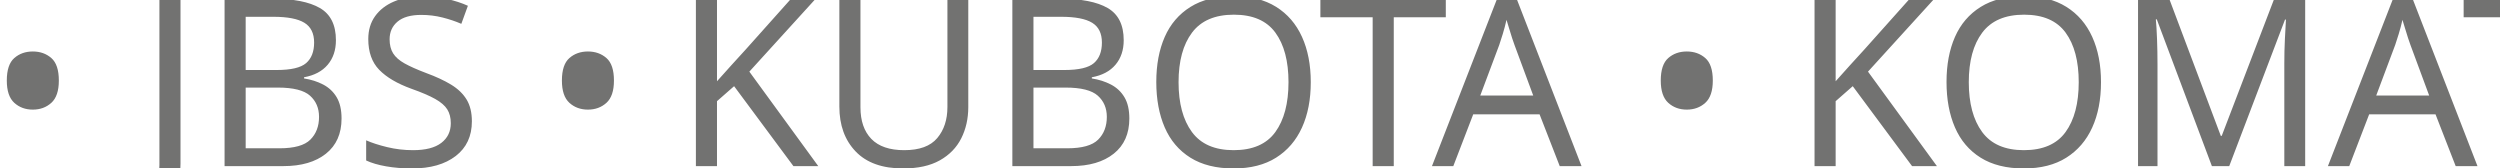
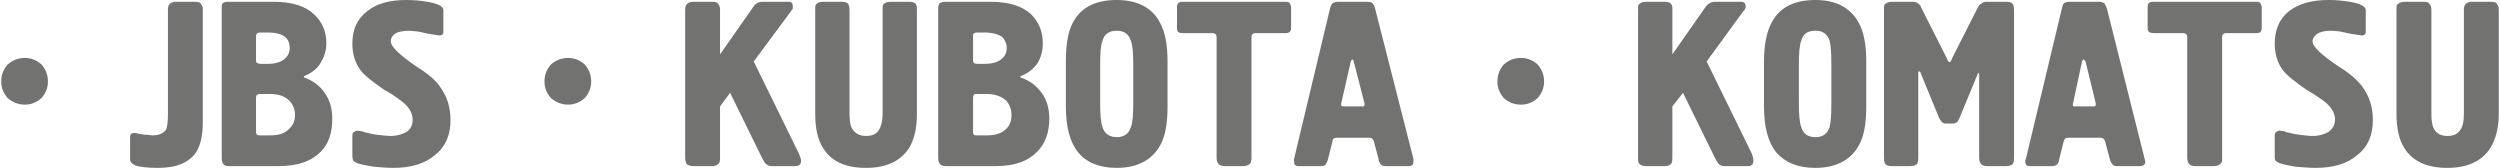
- <svg xmlns="http://www.w3.org/2000/svg" xml:space="preserve" width="42.266mm" height="2.839mm" version="1.1" style="shape-rendering:geometricPrecision; text-rendering:geometricPrecision; image-rendering:optimizeQuality; fill-rule:evenodd; clip-rule:evenodd" viewBox="0 0 2753 185">
+ <svg xmlns="http://www.w3.org/2000/svg" xml:space="preserve" width="42.247mm" height="2.837mm" version="1.1" style="shape-rendering:geometricPrecision; text-rendering:geometricPrecision; image-rendering:optimizeQuality; fill-rule:evenodd; clip-rule:evenodd" viewBox="0 0 4225 284">
  <defs>
-     <font id="FontID0" horiz-adv-x="525" font-variant="normal" style="fill-rule:nonzero" font-style="normal" font-weight="400">
-       <font-face font-family="HermesCTT">
-         <font-face-src>
-           <font-face-name name="HermesCTT" />
-         </font-face-src>
-       </font-face>
-       <missing-glyph>
-         <path d="M0 0z" />
-       </missing-glyph>
-       <glyph unicode="U" horiz-adv-x="536" d="M485.99 221.998c0,-59.321 -11.324,-107.342 -33.998,-143.988 -35.335,-57.353 -96.648,-86.005 -183.99,-86.005 -87.341,0 -148.68,28.323 -183.99,84.996 -22.674,36.672 -34.024,84.996 -34.024,144.997l0 443.012c0,11.98 1.337,20 4.01,23.985 5.347,7.339 15.662,10.996 30.997,10.996l78.01 0c15.335,0 24.994,-2.825 29.005,-8.5 3.985,-5.65 6.003,-14.502 6.003,-26.482l0 -442.004c0,-25.347 2.648,-44.339 7.995,-57 10.669,-25.347 31.325,-38.008 61.994,-38.008 24.666,0 42.498,7.339 53.494,21.993 10.996,14.679 16.495,39.017 16.495,73.016l0 442.004c0,11.98 1.337,20 4.01,23.985 5.322,7.339 15.662,10.996 30.997,10.996l78.01 0c15.335,0 24.994,-2.825 29.005,-8.5 3.985,-5.65 5.977,-14.502 5.977,-26.482l0 -443.012z" />
-       <glyph unicode="A" horiz-adv-x="525" d="M517.012 29.988c1.312,-3.985 1.992,-8.323 1.992,-12.989 0,-11.324 -7.339,-16.999 -21.993,-16.999l-98.01 0c-10.013,0 -17.176,2.673 -21.514,7.995 -4.313,5.347 -7.491,12.005 -9.483,20l-20 75.992c-2.673,10.013 -9.332,15.007 -20,15.007l-137.002 0c-11.324,0 -18.008,-4.994 -20,-15.007l-18.992 -78.993c-1.337,-6.658 -4.187,-12.485 -8.5,-17.504 -4.338,-4.994 -11.173,-7.491 -20.505,-7.491l-97.001 0c-12.661,0 -18.992,6.331 -18.992,18.992 0,2.018 0,4.01 0,6.003 1.312,2.673 1.992,4.338 1.992,4.994l154.001 642.009c2.673,12.005 6.507,19.673 11.501,23.002 4.994,3.329 12.157,4.994 21.489,4.994l126.006 0c8.676,0 15.511,-1.665 20.505,-4.994 4.994,-3.329 9.155,-10.996 12.485,-23.002l162.022 -642.009zm-209.009 238.014l-44.011 177.003c-0.656,2.673 -1.816,4.817 -3.481,6.507 -1.69,1.665 -2.85,2.825 -3.506,3.481 -4.01,-3.985 -6.331,-7.314 -7.012,-9.988l-38.992 -177.003c-2.673,-10.013 -0.328,-15.007 6.986,-15.007l83.003 0c7.339,0 9.685,4.994 7.012,15.007z" />
-       <glyph unicode="O" horiz-adv-x="505" d="M471.008 254.988c0,-65.979 -8.676,-117.657 -26.003,-154.985 -33.343,-72.007 -97.329,-107.998 -192.01,-107.998 -73.999,0 -128.83,21.489 -164.493,64.491 -35.663,43.002 -53.494,109.183 -53.494,198.492l0 190.017c0,66.66 8.651,118.666 26.003,155.994 33.317,71.326 97.329,106.989 191.985,106.989 88.678,0 150.344,-31.981 184.998,-95.992 22.018,-40.657 33.015,-96.32 33.015,-166.99l0 -190.017zm-147.999 17.024l0 155.994c0,52.006 -3.001,87.316 -9.004,106.005 -9.332,29.332 -29.66,43.986 -61.01,43.986 -31.325,0 -51.653,-14.326 -60.985,-43.002 -6.003,-18.664 -9.004,-54.327 -9.004,-106.989l0 -155.994c0,-52.006 3.001,-87.341 9.004,-106.005 9.332,-29.332 29.66,-44.011 60.985,-44.011 31.35,0 51.678,14.326 61.01,43.002 6.003,18.664 9.004,54.327 9.004,107.014z" />
-       <glyph unicode="T" horiz-adv-x="496" d="M491.009 587.001c0,-13.998 -7.012,-21.009 -21.009,-21.009l-129.991 0c-12.005,0 -18.008,-6.003 -18.008,-17.983l0 -513.002c0,-12.005 -1.337,-20 -4.01,-24.011 -5.322,-7.339 -15.662,-10.996 -30.997,-10.996l-77.984 0c-15.335,0 -25.02,2.825 -29.005,8.5 -4.01,5.675 -6.003,14.502 -6.003,26.508l0 513.002c0,11.98 -6.003,17.983 -18.008,17.983l-126.006 0c-16.646,0 -24.994,6.684 -24.994,20l0 95.009c0,12.661 7.339,18.992 22.018,18.992l442.987 0c7.995,0 13.493,-2.497 16.495,-7.491 3.001,-4.994 4.515,-10.492 4.515,-16.495l0 -89.006z" />
-       <glyph unicode="K" horiz-adv-x="554" d="M543.999 21.993c0,-14.654 -7.995,-21.993 -24.011,-21.993l-102.979 0c-9.332,0 -16.999,3.178 -23.002,9.508 -6.003,6.331 -11.35,14.83 -16.015,25.499l-135.993 277.989 -43.986 -60.002 0 -217.988c0,-15.335 -2.85,-25.02 -8.525,-29.005 -5.65,-4.01 -14.477,-6.003 -26.482,-6.003l-78.01 0c-15.335,0 -24.994,2.825 -29.005,8.5 -3.985,5.675 -6.003,14.502 -6.003,26.508l0 630.003c0,11.98 1.337,20 4.01,23.985 5.347,7.339 15.662,10.996 30.997,10.996l78.01 0c15.335,0 24.994,-2.825 29.005,-8.5 3.985,-5.65 6.003,-14.502 6.003,-26.482l0 -190.017 140.987 201.998c10.669,15.335 24.339,23.002 41.01,23.002l110.999 0c12.661,0 18.992,-6.003 18.992,-17.983 0,-4.666 -0.656,-8.348 -1.992,-11.022 -1.337,-2.648 -3.682,-5.977 -7.012,-9.988l-157.986 -215.012 191.001 -391.99c6.658,-12.661 9.988,-23.33 9.988,-32.006z" />
-       <glyph unicode="S" horiz-adv-x="519" d="M469.999 195.011c0,-62.675 -21.993,-112.184 -65.828,-148.503 -43.835,-36.344 -104.013,-54.503 -180.332,-54.503 -24.843,0 -53.015,1.816 -84.34,5.498 -31.501,3.657 -54.655,8.5 -69.333,14.502 -8.827,3.329 -14.326,7.339 -16.671,12.005 -2.32,4.666 -3.506,9.66 -3.506,14.982l0 90.015c0,7.995 2.346,13.493 7.012,16.495 4.842,3.001 9.508,4.489 14.174,4.489 5.322,0 11.652,-0.984 18.664,-3.001 6.986,-1.992 12.157,-3.329 15.662,-3.985 11.324,-3.329 28.5,-6.684 51.325,-10.013 22.851,-3.329 41.01,-4.994 54.503,-4.994 29.509,0 52.839,6.179 70.014,18.512 17.151,12.333 25.65,29.156 25.65,50.493 0,31.325 -19.32,60.657 -57.984,87.997 -28.021,18.008 -48.677,31.325 -62.019,40.001 -49.333,32.662 -83.003,60.329 -100.986,83.003 -24.011,29.988 -36.016,67.316 -36.016,111.983 0,61.338 20.681,108.023 62.019,140.004 41.338,32.006 97.329,47.996 167.999,47.996 30.669,0 60.985,-2.648 90.999,-7.995 45.323,-7.995 67.997,-19.647 67.997,-34.982l0 -90.015c0,-2.673 0,-4.994 0,-6.986 -1.992,-8.02 -7.667,-12.005 -16.999,-12.005l-47.996 9.004c-27.34,5.322 -44.516,8.5 -51.502,9.483 -7.012,1.009 -17.504,1.513 -31.501,1.513 -27.34,0 -47.164,-4.338 -59.497,-13.014 -12.333,-8.651 -18.512,-19.32 -18.512,-31.981 0,-22.674 37.681,-58.337 113.017,-107.014 43.986,-29.332 75.992,-57 95.992,-83.003 32.006,-41.338 47.996,-89.99 47.996,-145.981z" />
-       <glyph unicode="B" horiz-adv-x="548" d="M514.01 200.989c0,-58.665 -16.671,-105.324 -50.014,-139.978 -39.32,-40.682 -99.322,-61.01 -180.005,-61.01l-214.003 0c-20,0 -29.988,11.324 -29.988,33.998l0 637.998c0,11.324 2.32,18.84 7.012,22.497 4.666,3.682 12.333,5.498 22.977,5.498l193.019 0c76.648,0 134.329,-17.655 172.993,-52.99 33.998,-31.325 50.998,-72.663 50.998,-124.013 0,-31.981 -7.995,-60.329 -24.011,-84.996 -15.99,-24.666 -39.648,-43.33 -70.998,-55.991l0 -4.01c38.008,-12.661 67.845,-34.654 89.51,-66.004 21.665,-31.325 32.51,-68.325 32.51,-110.999zm-182.022 302.504c0,18.512 -5.977,33.343 -17.983,44.667 -16.015,14.502 -41.338,21.842 -76.017,21.842l-31.981 0c-12.005,0 -18.008,-4.666 -18.008,-13.847l0 -108.326c0,-7.819 6.331,-11.829 18.992,-11.829l32.006 0c31.325,0 54.68,6.507 70.014,19.345 15.309,12.989 22.977,28.979 22.977,48.148zm22.018 -286.993c0,24.843 -7.995,45.323 -24.011,61.338 -19.32,18.84 -46.987,28.172 -83.003,28.172l-43.002 0c-7.314,0 -11.829,-1.665 -13.493,-5.019 -1.665,-3.329 -2.497,-7.314 -2.497,-12.157l0 -146.839c0,-7.995 4.338,-12.005 12.989,-12.005l46.004 0c35.335,0 62.019,8.172 80.002,24.666 18.008,16.343 27.012,37 27.012,61.843z" />
-       <glyph unicode=" " horiz-adv-x="300" d="" />
-       <glyph unicode="•" horiz-adv-x="300" d="M249.994 360.993c0,-27.996 -9.66,-51.653 -29.005,-70.998 -19.32,-19.32 -42.977,-29.005 -70.998,-29.005 -27.996,0 -51.653,9.685 -70.998,29.005 -19.32,19.345 -29.005,43.002 -29.005,70.998 0,27.996 9.685,51.678 29.005,70.998 19.345,19.345 43.002,29.005 70.998,29.005 28.021,0 51.678,-9.66 70.998,-29.005 19.345,-19.32 29.005,-43.002 29.005,-70.998z" />
-       <glyph unicode="M" horiz-adv-x="636" d="M596.005 35.007c0,-15.335 -2.85,-25.02 -8.5,-29.005 -5.675,-4.01 -14.502,-6.003 -26.508,-6.003l-78.01 0c-15.309,0 -24.994,2.825 -28.979,8.5 -4.01,5.675 -6.003,14.502 -6.003,26.508l0 355.999c-1.337,3.985 -2.673,6.003 -4.01,6.003l-3.001 -2.018 -77.984 -188c-4.01,-10.669 -8.02,-17.655 -12.005,-20.984 -4.01,-3.329 -9.004,-5.019 -15.007,-5.019l-33.998 0c-11.324,0 -20.328,8.676 -27.012,26.003l-79.977 196.02c-2.673,-0.681 -5.019,-1.009 -7.012,-1.009l0 -366.995c0,-15.335 -2.825,-25.02 -8.5,-29.005 -5.675,-4.01 -14.502,-6.003 -26.508,-6.003l-77.984 0c-12.005,0 -20,1.337 -24.011,4.01 -7.339,5.322 -10.996,15.662 -10.996,30.997l0 630.003c0,11.98 1.337,20 4.01,23.985 5.322,7.339 15.662,10.996 30.997,10.996l88.981 0c10.013,0 18.689,-3.329 26.003,-9.988 4.01,-3.329 7.339,-7.995 10.013,-13.998l107.998 -215.995c1.337,-3.354 3.153,-7.012 5.498,-11.022 2.32,-3.985 4.489,-5.977 6.507,-5.977 2.648,0 5.17,2.497 7.491,7.491 2.346,4.994 3.506,7.819 3.506,8.5l107.998 214.003c5.322,9.988 10.996,16.999 16.999,20.984 6.003,4.01 12.989,6.003 21.009,6.003l83.987 0c15.335,0 24.994,-2.825 29.005,-8.5 4.01,-5.65 6.003,-14.502 6.003,-26.482l0 -630.003z" />
-       <glyph unicode="J" horiz-adv-x="349" d="M309.995 186.007c0,-56.017 -9.332,-98.338 -27.996,-127.015 -29.332,-44.667 -83.659,-66.988 -163.005,-66.988 -48.652,0 -80.658,3.153 -95.992,9.483 -15.335,6.356 -23.002,14.502 -23.002,24.515l0 95.992c0,12.005 5.675,18.008 16.999,18.008 6.003,0 11.324,-0.504 15.99,-1.513 4.666,-0.984 10.341,-2.169 16.999,-3.481 6.684,-1.337 15.335,-2.346 26.003,-3.001 10.669,-0.681 16.999,-1.009 19.017,-1.009 29.988,0 49.333,8.323 57.984,24.994 6.003,11.35 9.004,32.662 9.004,64.012l0 445.005c0,11.98 1.337,20 4.01,23.985 5.322,7.339 15.662,10.996 30.997,10.996l77.984 0c15.335,0 25.02,-2.825 29.005,-8.5 4.01,-5.65 6.003,-14.502 6.003,-26.482l0 -479.003z" />
-     </font>
    <style type="text/css">
   
-     @font-face { font-family:"HermesCTT";font-variant:normal;font-style:normal;font-weight:normal;src:url("#FontID0") format(svg)}
-     .fil0 {fill:#727271}
-     .fnt0 {font-weight:normal;font-size:258.256px;font-family:'HermesCTT'}
+     .fil0 {fill:#727271;fill-rule:nonzero}
   
  </style>
  </defs>
  <g id="Слой_x0020_1">
-     <text x="-13" y="183" class="fil0 fnt0">• JBS •</text>
-     <text x="741" y="183" class="fil0 fnt0">KUBOTA • KOMATSU</text>
-     <text x="663" y="183" class="fil0 fnt0"> </text>
+     <path class="fil0" d="M79 138c0,11 -4,20 -11,28 -8,7 -17,11 -28,11 -11,0 -21,-4 -29,-11 -7,-8 -11,-17 -11,-28 0,-12 4,-21 11,-29 8,-7 18,-11 29,-11 11,0 20,4 28,11 7,8 11,17 11,29zm262 69c0,22 -4,39 -11,50 -12,18 -33,27 -65,27 -19,0 -32,-2 -38,-4 -6,-3 -9,-6 -9,-10l0 -38c0,-5 2,-7 7,-7 2,0 4,0 6,1 2,0 4,1 7,1 2,1 6,1 10,1 4,1 7,1 8,1 12,0 19,-4 23,-10 2,-5 3,-13 3,-26l0 -176c0,-5 1,-8 2,-9 2,-3 6,-5 12,-5l31 0c6,0 10,1 11,4 2,2 3,5 3,10l0 190zm219 -6c0,23 -6,42 -19,55 -16,17 -40,25 -72,25l-85 0c-8,0 -11,-5 -11,-14l0 -253c0,-4 0,-7 2,-9 2,-1 5,-2 9,-2l77 0c30,0 53,7 68,21 14,13 21,29 21,49 0,13 -4,24 -10,34 -6,10 -16,17 -28,22l0 2c15,5 27,14 35,26 9,12 13,27 13,44zm-72 -120c0,-7 -2,-13 -7,-18 -6,-5 -16,-8 -30,-8l-13 0c-4,0 -7,2 -7,5l0 43c0,3 3,5 8,5l12 0c13,0 22,-3 28,-8 6,-5 9,-11 9,-19zm9 114c0,-10 -3,-18 -10,-25 -7,-7 -18,-11 -32,-11l-17 0c-3,0 -5,1 -6,2 -1,2 -1,3 -1,5l0 58c0,3 2,5 5,5l19 0c14,0 24,-3 31,-10 7,-6 11,-14 11,-24zm263 8c0,25 -8,45 -26,59 -17,15 -41,22 -71,22 -10,0 -21,-1 -33,-2 -13,-2 -22,-4 -28,-6 -3,-2 -6,-3 -7,-5 0,-2 -1,-4 -1,-6l0 -36c0,-3 1,-5 3,-6 2,-1 4,-2 5,-2 3,0 5,1 8,1 3,1 5,2 6,2 5,1 11,3 20,4 9,1 17,2 22,2 12,0 21,-3 28,-7 7,-5 10,-12 10,-21 0,-12 -8,-24 -23,-34 -11,-8 -19,-13 -25,-16 -19,-13 -33,-24 -40,-33 -9,-12 -14,-27 -14,-45 0,-24 8,-42 25,-55 16,-13 38,-19 66,-19 12,0 24,1 36,3 18,3 27,8 27,14l0 36c0,1 0,2 0,2 -1,4 -3,5 -7,5l-19 -3c-10,-2 -17,-4 -20,-4 -3,0 -7,-1 -12,-1 -11,0 -19,2 -24,5 -5,4 -7,8 -7,13 0,9 15,23 44,43 18,11 31,22 38,32 13,17 19,36 19,58zm238 -65c0,11 -4,20 -11,28 -8,7 -17,11 -28,11 -11,0 -21,-4 -29,-11 -7,-8 -11,-17 -11,-28 0,-12 4,-21 11,-29 8,-7 18,-11 29,-11 11,0 20,4 28,11 7,8 11,17 11,29z" />
+     <path class="fil0" d="M1353 272c0,6 -3,9 -10,9l-41 0c-3,0 -6,-2 -9,-4 -2,-3 -4,-6 -6,-10l-54 -110 -17 23 0 87c0,6 -1,10 -4,11 -2,2 -5,3 -10,3l-31 0c-6,0 -10,-2 -12,-4 -1,-2 -2,-6 -2,-10l0 -250c0,-5 1,-8 2,-9 2,-3 6,-5 12,-5l31 0c6,0 10,1 11,4 2,2 3,5 3,10l0 75 56 -80c4,-6 9,-9 16,-9l44 0c5,0 7,3 7,7 0,2 0,4 0,5 -1,1 -2,2 -3,4l-63 85 76 155c2,5 4,9 4,13zm196 -79c0,23 -4,42 -13,57 -14,22 -38,34 -73,34 -35,0 -59,-11 -73,-34 -9,-14 -13,-34 -13,-57l0 -176c0,-5 0,-8 1,-9 2,-3 6,-5 12,-5l31 0c6,0 10,1 12,4 1,2 2,5 2,10l0 175c0,10 1,18 3,23 5,10 13,15 25,15 10,0 17,-3 21,-9 4,-6 7,-15 7,-29l0 -175c0,-5 0,-8 1,-9 2,-3 6,-5 13,-5l30 0c7,0 10,1 12,4 2,2 2,5 2,10l0 176zm224 8c0,23 -7,42 -20,55 -16,17 -39,25 -71,25l-85 0c-8,0 -12,-5 -12,-14l0 -253c0,-4 1,-7 3,-9 2,-1 5,-2 9,-2l76 0c31,0 54,7 69,21 13,13 20,29 20,49 0,13 -3,24 -9,34 -7,10 -16,17 -29,22l0 2c16,5 27,14 36,26 9,12 13,27 13,44zm-72 -120c0,-7 -3,-13 -7,-18 -7,-5 -17,-8 -31,-8l-12 0c-5,0 -7,2 -7,5l0 43c0,3 2,5 7,5l13 0c12,0 22,-3 28,-8 6,-5 9,-11 9,-19zm8 114c0,-10 -3,-18 -9,-25 -8,-7 -19,-11 -33,-11l-17 0c-3,0 -5,1 -5,2 -1,2 -1,3 -1,5l0 58c0,3 1,5 5,5l18 0c14,0 25,-3 32,-10 7,-6 10,-14 10,-24zm264 -15c0,26 -3,46 -10,61 -13,28 -39,43 -76,43 -29,0 -51,-9 -65,-26 -14,-17 -21,-43 -21,-78l0 -76c0,-26 3,-47 10,-62 13,-28 38,-42 76,-42 35,0 60,13 73,38 9,16 13,38 13,66l0 76zm-58 -7l0 -62c0,-21 -1,-35 -4,-42 -4,-12 -12,-17 -24,-17 -12,0 -21,5 -24,17 -3,7 -4,21 -4,42l0 62c0,20 1,34 4,42 3,11 12,17 24,17 12,0 20,-5 24,-17 3,-7 4,-21 4,-42zm267 -125c0,5 -3,8 -9,8l-51 0c-5,0 -7,3 -7,7l0 204c0,4 -1,8 -2,9 -2,3 -6,5 -12,5l-31 0c-6,0 -10,-2 -11,-4 -2,-2 -3,-6 -3,-10l0 -204c0,-4 -2,-7 -7,-7l-50 0c-7,0 -10,-2 -10,-8l0 -37c0,-5 3,-8 9,-8l175 0c4,0 6,1 7,3 1,2 2,4 2,7l0 35zm207 221c0,1 0,3 0,5 0,4 -2,7 -8,7l-39 0c-4,0 -7,-1 -9,-4 -1,-2 -3,-4 -3,-8l-8 -30c-1,-4 -4,-6 -8,-6l-55 0c-4,0 -7,2 -7,6l-8 32c-1,2 -2,5 -3,7 -2,2 -5,3 -8,3l-39 0c-5,0 -7,-3 -7,-8 0,-1 0,-2 0,-2 0,-1 0,-2 0,-2l61 -255c1,-4 3,-8 5,-9 2,-1 5,-2 8,-2l50 0c4,0 7,1 8,2 2,1 4,5 5,9l65 255zm-83 -95l-18 -70c0,-1 0,-2 -1,-2 -1,-1 -1,-1 -1,-2 -2,2 -3,3 -3,4l-16 70c-1,4 0,6 3,6l33 0c3,0 4,-2 3,-6zm304 -36c0,11 -4,20 -11,28 -8,7 -17,11 -28,11 -12,0 -21,-4 -29,-11 -7,-8 -11,-17 -11,-28 0,-12 4,-21 11,-29 8,-7 17,-11 29,-11 11,0 20,4 28,11 7,8 11,17 11,29zm354 134c0,6 -3,9 -9,9l-41 0c-4,0 -7,-2 -9,-4 -2,-3 -4,-6 -6,-10l-54 -110 -18 23 0 87c0,6 -1,10 -3,11 -2,2 -6,3 -11,3l-30 0c-7,0 -10,-2 -12,-4 -2,-2 -2,-6 -2,-10l0 -250c0,-5 0,-8 1,-9 2,-3 6,-5 13,-5l30 0c7,0 10,1 12,4 2,2 2,5 2,10l0 75 56 -80c4,-6 10,-9 16,-9l44 0c5,0 8,3 8,7 0,2 0,4 -1,5 0,1 -1,2 -3,4l-62 85 76 155c2,5 3,9 3,13zm191 -92c0,26 -3,46 -10,61 -13,28 -39,43 -76,43 -30,0 -51,-9 -66,-26 -14,-17 -21,-43 -21,-78l0 -76c0,-26 4,-47 11,-62 13,-28 38,-42 76,-42 35,0 59,13 73,38 9,16 13,38 13,66l0 76zm-59 -7l0 -62c0,-21 -1,-35 -3,-42 -4,-12 -12,-17 -24,-17 -13,0 -21,5 -24,17 -3,7 -4,21 -4,42l0 62c0,20 1,34 4,42 3,11 11,17 24,17 12,0 20,-5 24,-17 2,-7 3,-21 3,-42zm309 94c0,6 -1,10 -3,11 -2,2 -6,3 -11,3l-31 0c-6,0 -10,-2 -11,-4 -2,-2 -3,-6 -3,-10l0 -141c0,-2 -1,-3 -1,-3l-1 1 -31 75c-2,4 -3,7 -5,8 -2,1 -4,2 -6,2l-13 0c-5,0 -8,-4 -11,-10l-32 -78c-1,0 -2,0 -3,0l0 146c0,6 -1,10 -3,11 -2,2 -6,3 -10,3l-31 0c-5,0 -8,-1 -10,-2 -3,-2 -4,-6 -4,-12l0 -250c0,-5 0,-8 1,-9 2,-3 7,-5 13,-5l35 0c4,0 7,1 10,4 2,1 3,3 4,6l43 85c1,2 1,3 2,5 1,1 2,2 3,2 1,0 2,-1 3,-3 1,-2 1,-3 1,-3l43 -85c2,-4 4,-7 7,-8 2,-2 5,-3 8,-3l33 0c6,0 10,1 12,4 1,2 2,5 2,10l0 250zm221 2c0,1 1,3 1,5 0,4 -3,7 -9,7l-39 0c-4,0 -7,-1 -8,-4 -2,-2 -3,-4 -4,-8l-8 -30c-1,-4 -4,-6 -8,-6l-54 0c-5,0 -7,2 -8,6l-8 32c0,2 -1,5 -3,7 -2,2 -5,3 -8,3l-39 0c-5,0 -7,-3 -7,-8 0,-1 0,-2 0,-2 0,-1 1,-2 1,-2l61 -255c1,-4 2,-8 4,-9 2,-1 5,-2 9,-2l50 0c3,0 6,1 8,2 2,1 3,5 5,9l64 255zm-83 -95l-17 -70c-1,-1 -1,-2 -2,-2 0,-1 -1,-1 -1,-2 -2,2 -3,3 -3,4l-15 70c-1,4 -1,6 2,6l33 0c3,0 4,-2 3,-6zm281 -126c0,5 -3,8 -8,8l-52 0c-5,0 -7,3 -7,7l0 204c0,4 0,8 -2,9 -2,3 -6,5 -12,5l-31 0c-6,0 -10,-2 -11,-4 -2,-2 -3,-6 -3,-10l0 -204c0,-4 -2,-7 -7,-7l-50 0c-6,0 -10,-2 -10,-8l0 -37c0,-5 3,-8 9,-8l176 0c3,0 5,1 6,3 1,2 2,4 2,7l0 35zm188 155c0,25 -8,45 -26,59 -17,15 -41,22 -71,22 -10,0 -21,-1 -34,-2 -12,-2 -21,-4 -27,-6 -4,-2 -6,-3 -7,-5 -1,-2 -1,-4 -1,-6l0 -36c0,-3 1,-5 3,-6 1,-1 3,-2 5,-2 2,0 5,1 8,1 2,1 4,2 6,2 4,1 11,3 20,4 9,1 16,2 22,2 11,0 21,-3 27,-7 7,-5 11,-12 11,-21 0,-12 -8,-24 -23,-34 -11,-8 -20,-13 -25,-16 -19,-13 -33,-24 -40,-33 -9,-12 -14,-27 -14,-45 0,-24 8,-42 24,-55 17,-13 39,-19 67,-19 12,0 24,1 36,3 18,3 27,8 27,14l0 36c0,1 0,2 0,2 -1,4 -3,5 -7,5l-19 -3c-11,-2 -17,-4 -20,-4 -3,0 -7,-1 -13,-1 -11,0 -18,2 -23,5 -5,4 -8,8 -8,13 0,9 15,23 45,43 18,11 30,22 38,32 13,17 19,36 19,58zm213 -10c0,23 -5,42 -14,57 -14,22 -38,34 -73,34 -34,0 -59,-11 -73,-34 -9,-14 -13,-34 -13,-57l0 -176c0,-5 0,-8 1,-9 3,-3 7,-5 13,-5l31 0c6,0 10,1 11,4 2,2 3,5 3,10l0 175c0,10 1,18 3,23 4,10 12,15 24,15 10,0 17,-3 21,-9 5,-6 7,-15 7,-29l0 -175c0,-5 1,-8 2,-9 2,-3 6,-5 12,-5l31 0c6,0 10,1 11,4 2,2 3,5 3,10l0 176z" />
  </g>
</svg>
